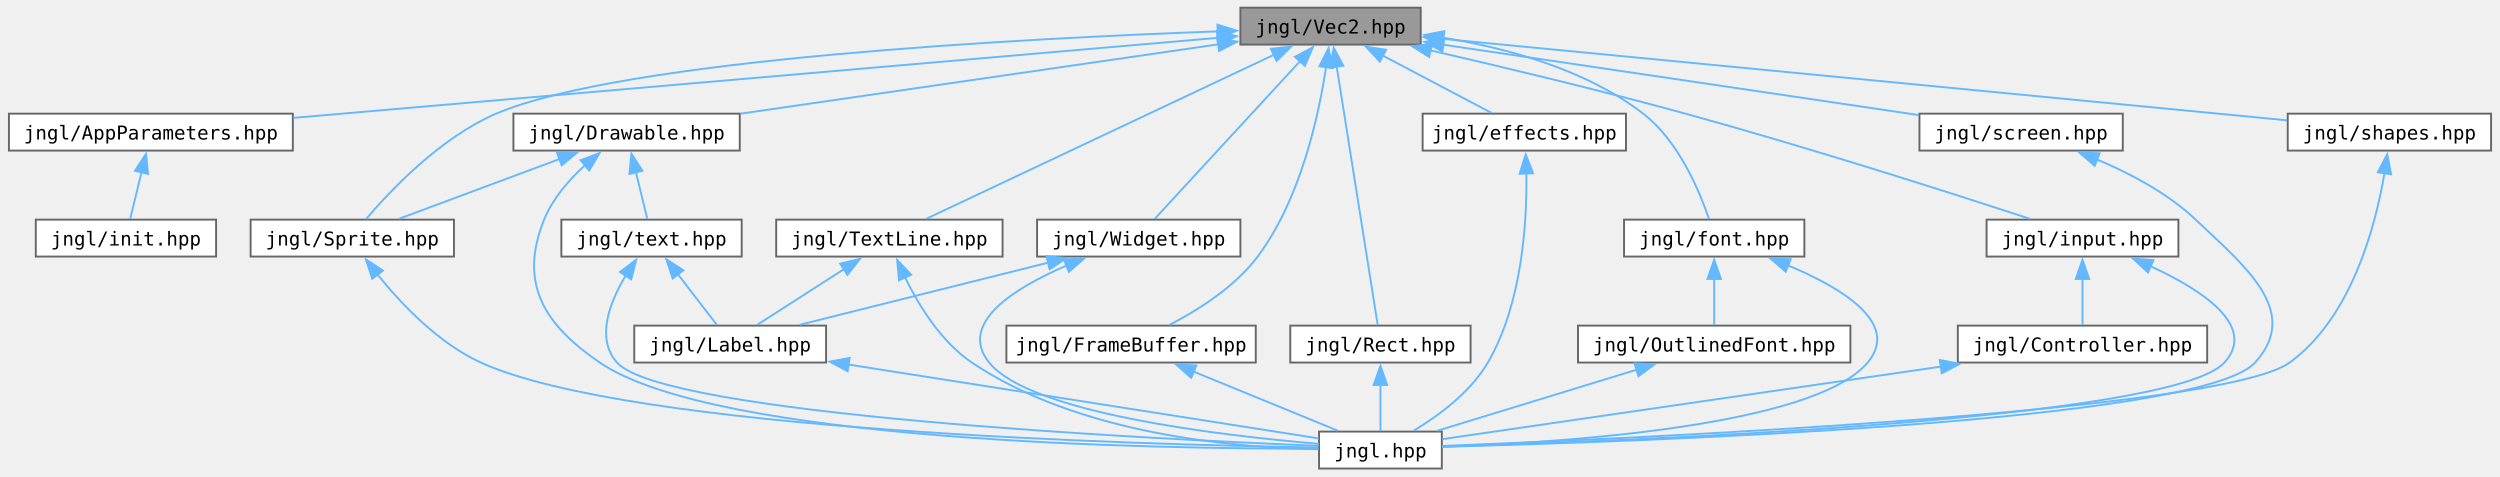
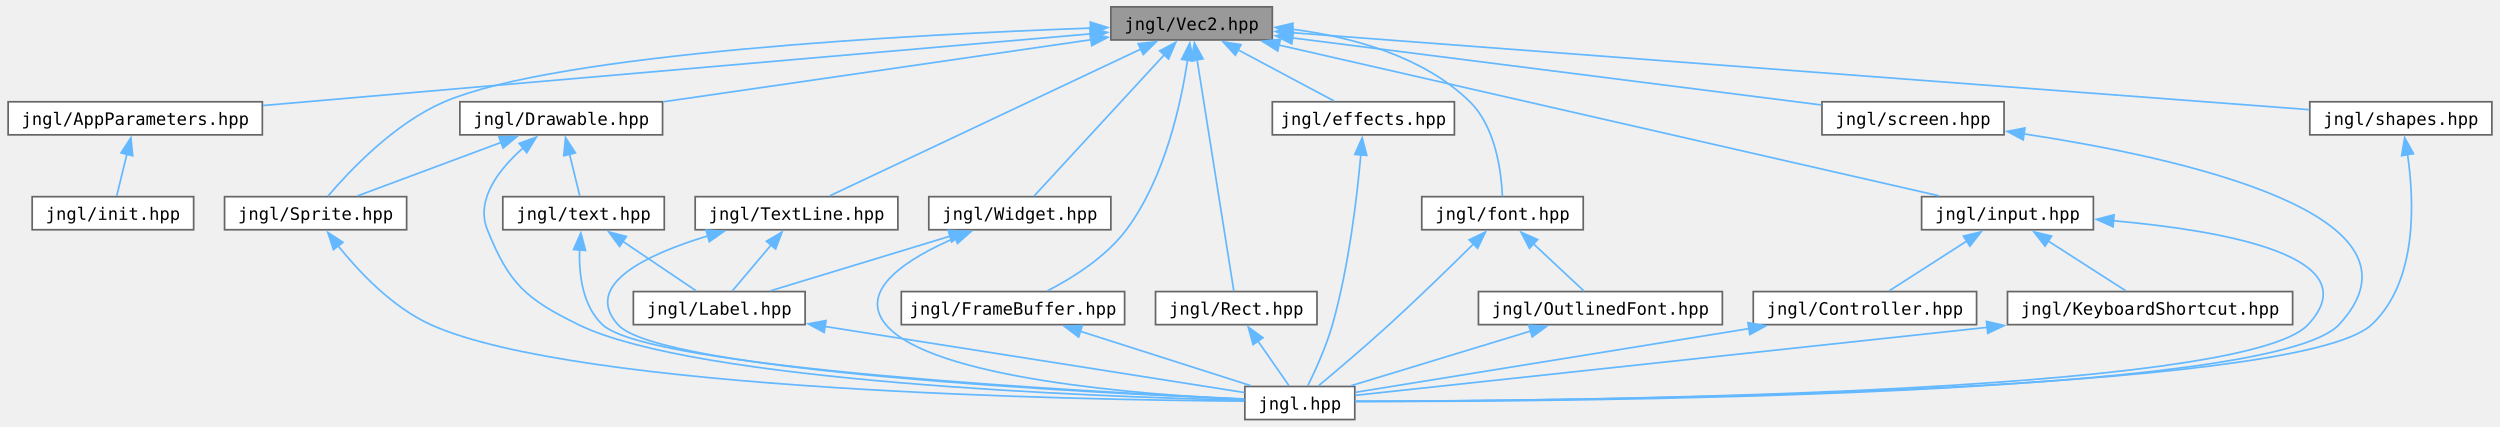
- <svg xmlns="http://www.w3.org/2000/svg" xmlns:xlink="http://www.w3.org/1999/xlink" width="1302pt" height="248pt" viewBox="0.00 0.00 1302.00 248.25">
+ <svg xmlns="http://www.w3.org/2000/svg" xmlns:xlink="http://www.w3.org/1999/xlink" width="1454pt" height="248pt" viewBox="0.00 0.00 1454.00 248.25">
  <g id="graph0" class="graph" transform="scale(1 1) rotate(0) translate(4 244.25)">
    <g id="Node000001" class="node">
      <g id="a_Node000001">
        <a xlink:title="Contains jngl::Vec2 class.">
          <polygon fill="#999999" stroke="#666666" points="736,-240.25 642,-240.25 642,-221 736,-221 736,-240.25" />
          <text text-anchor="middle" x="689" y="-226.75" font-family="ui-monospace,monospace" font-size="10.00">jngl/Vec2.hpp</text>
        </a>
      </g>
    </g>
    <g id="Node000002" class="node">
      <g id="a_Node000002">
        <a xlink:href="AppParameters_8hpp.html" target="_top" xlink:title="Contains jngl::AppParameters struct.">
          <polygon fill="white" stroke="#666666" points="148,-185 0,-185 0,-165.75 148,-165.75 148,-185" />
          <text text-anchor="middle" x="74" y="-171.5" font-family="ui-monospace,monospace" font-size="10.00">jngl/AppParameters.hpp</text>
        </a>
      </g>
    </g>
    <g id="edge1_Node000001_Node000002" class="edge">
      <g id="a_edge1_Node000001_Node000002">
        <a xlink:title=" ">
          <path fill="none" stroke="#63b8ff" d="M630.07,-224.52C517.49,-214.77 272.06,-193.52 148.39,-182.82" />
          <polygon fill="#63b8ff" stroke="#63b8ff" points="629.74,-228.01 640,-225.38 630.34,-221.03 629.74,-228.01" />
        </a>
      </g>
    </g>
    <g id="Node000004" class="node">
      <g id="a_Node000004">
        <a xlink:href="Drawable_8hpp.html" target="_top" xlink:title="Contains jngl::Drawable class.">
          <polygon fill="white" stroke="#666666" points="381,-185 263,-185 263,-165.75 381,-165.75 381,-185" />
          <text text-anchor="middle" x="322" y="-171.5" font-family="ui-monospace,monospace" font-size="10.00">jngl/Drawable.hpp</text>
        </a>
      </g>
    </g>
    <g id="edge3_Node000001_Node000004" class="edge">
      <g id="a_edge3_Node000001_Node000004">
        <a xlink:title=" ">
          <path fill="none" stroke="#63b8ff" d="M630.39,-221.12C562.16,-211.22 450.1,-194.96 381.5,-185.01" />
          <polygon fill="#63b8ff" stroke="#63b8ff" points="629.88,-224.58 640.27,-222.56 630.88,-217.66 629.88,-224.58" />
        </a>
      </g>
    </g>
    <g id="Node000006" class="node">
      <g id="a_Node000006">
        <a xlink:href="Sprite_8hpp.html" target="_top" xlink:title="Contains jngl::Sprite class and related functions.">
          <polygon fill="white" stroke="#666666" points="232,-129.75 126,-129.75 126,-110.5 232,-110.5 232,-129.75" />
          <text text-anchor="middle" x="179" y="-116.25" font-family="ui-monospace,monospace" font-size="10.00">jngl/Sprite.hpp</text>
        </a>
      </g>
    </g>
    <g id="edge15_Node000001_Node000006" class="edge">
      <g id="a_edge15_Node000001_Node000006">
        <a xlink:title=" ">
          <path fill="none" stroke="#63b8ff" d="M630.28,-227.9C527.66,-224.19 320.3,-213.33 254,-185 224.75,-172.5 198.41,-144.44 186.19,-130.04" />
          <polygon fill="#63b8ff" stroke="#63b8ff" points="630.03,-231.4 640.15,-228.25 630.28,-224.4 630.03,-231.4" />
        </a>
      </g>
    </g>
    <g id="Node000009" class="node">
      <g id="a_Node000009">
        <a xlink:href="FrameBuffer_8hpp.html" target="_top" xlink:title="Contains jngl::FrameBuffer class.">
          <polygon fill="white" stroke="#666666" points="650,-74.5 520,-74.5 520,-55.25 650,-55.25 650,-74.5" />
          <text text-anchor="middle" x="585" y="-61" font-family="ui-monospace,monospace" font-size="10.00">jngl/FrameBuffer.hpp</text>
        </a>
      </g>
    </g>
    <g id="edge11_Node000001_Node000009" class="edge">
      <g id="a_edge11_Node000001_Node000009">
        <a xlink:title=" ">
          <path fill="none" stroke="#63b8ff" d="M686.69,-209.57C682.92,-184.3 673.48,-140.53 651,-110.5 639.06,-94.55 619.67,-82.43 604.99,-74.87" />
          <polygon fill="#63b8ff" stroke="#63b8ff" points="683.18,-209.69 687.95,-219.15 690.12,-208.77 683.18,-209.69" />
        </a>
      </g>
    </g>
    <g id="Node000010" class="node">
      <g id="a_Node000010">
        <a xlink:href="Rect_8hpp.html" target="_top" xlink:title="Contains jngl::Rect class.">
          <polygon fill="white" stroke="#666666" points="762,-74.5 668,-74.5 668,-55.25 762,-55.25 762,-74.5" />
          <text text-anchor="middle" x="715" y="-61" font-family="ui-monospace,monospace" font-size="10.00">jngl/Rect.hpp</text>
        </a>
      </g>
    </g>
    <g id="edge13_Node000001_Node000010" class="edge">
      <g id="a_edge13_Node000001_Node000010">
        <a xlink:title=" ">
          <path fill="none" stroke="#63b8ff" d="M692.2,-209.47C697.89,-173.61 709.57,-100.1 713.6,-74.72" />
          <polygon fill="#63b8ff" stroke="#63b8ff" points="688.75,-208.9 690.64,-219.33 695.66,-210 688.75,-208.9" />
        </a>
      </g>
    </g>
    <g id="Node000011" class="node">
      <g id="a_Node000011">
        <a xlink:href="TextLine_8hpp.html" target="_top" xlink:title="Contains jngl::TextLine class.">
          <polygon fill="white" stroke="#666666" points="518,-129.75 400,-129.75 400,-110.5 518,-110.5 518,-129.75" />
          <text text-anchor="middle" x="459" y="-116.25" font-family="ui-monospace,monospace" font-size="10.00">jngl/TextLine.hpp</text>
        </a>
      </g>
    </g>
    <g id="edge16_Node000001_Node000011" class="edge">
      <g id="a_edge16_Node000001_Node000011">
        <a xlink:title=" ">
          <path fill="none" stroke="#63b8ff" d="M659.48,-215.7C611.67,-193.14 518.58,-149.23 478.32,-130.24" />
          <polygon fill="#63b8ff" stroke="#63b8ff" points="657.88,-218.81 668.42,-219.92 660.87,-212.48 657.88,-218.81" />
        </a>
      </g>
    </g>
    <g id="Node000012" class="node">
      <g id="a_Node000012">
        <a xlink:href="Widget_8hpp.html" target="_top" xlink:title="Contains jngl::Container class.">
          <polygon fill="white" stroke="#666666" points="642,-129.75 536,-129.75 536,-110.5 642,-110.5 642,-129.75" />
          <text text-anchor="middle" x="589" y="-116.25" font-family="ui-monospace,monospace" font-size="10.00">jngl/Widget.hpp</text>
        </a>
      </g>
    </g>
    <g id="edge19_Node000001_Node000012" class="edge">
      <g id="a_edge19_Node000001_Node000012">
        <a xlink:title=" ">
          <path fill="none" stroke="#63b8ff" d="M673.19,-212.47C651.68,-189.13 613.95,-148.19 597.3,-130.13" />
          <polygon fill="#63b8ff" stroke="#63b8ff" points="670.44,-214.65 679.79,-219.63 675.59,-209.91 670.44,-214.65" />
        </a>
      </g>
    </g>
    <g id="Node000013" class="node">
      <g id="a_Node000013">
        <a xlink:href="effects_8hpp.html" target="_top" xlink:title="Effects that can be applied to jngl::Widget.">
-           <polygon fill="white" stroke="#666666" points="843,-185 737,-185 737,-165.75 843,-165.75 843,-185" />
-           <text text-anchor="middle" x="790" y="-171.5" font-family="ui-monospace,monospace" font-size="10.00">jngl/effects.hpp</text>
+           <polygon fill="white" stroke="#666666" points="842,-185 736,-185 736,-165.75 842,-165.75 842,-185" />
+           <text text-anchor="middle" x="789" y="-171.5" font-family="ui-monospace,monospace" font-size="10.00">jngl/effects.hpp</text>
        </a>
      </g>
    </g>
    <g id="edge22_Node000001_Node000013" class="edge">
      <g id="a_edge22_Node000001_Node000013">
        <a xlink:title=" ">
-           <path fill="none" stroke="#63b8ff" d="M716.31,-215.23C734.3,-205.74 757.3,-193.61 772.78,-185.45" />
-           <polygon fill="#63b8ff" stroke="#63b8ff" points="714.69,-212.13 707.47,-219.89 717.95,-218.32 714.69,-212.13" />
+           <path fill="none" stroke="#63b8ff" d="M716.04,-215.23C733.85,-205.74 756.63,-193.61 771.95,-185.45" />
+           <polygon fill="#63b8ff" stroke="#63b8ff" points="714.48,-212.09 707.3,-219.88 717.77,-218.27 714.48,-212.09" />
        </a>
      </g>
    </g>
    <g id="Node000014" class="node">
      <g id="a_Node000014">
        <a xlink:href="font_8hpp.html" target="_top" xlink:title="Contains jngl::Font class and related functions.">
-           <polygon fill="white" stroke="#666666" points="936,-129.75 842,-129.75 842,-110.5 936,-110.5 936,-129.75" />
-           <text text-anchor="middle" x="889" y="-116.25" font-family="ui-monospace,monospace" font-size="10.00">jngl/font.hpp</text>
+           <polygon fill="white" stroke="#666666" points="917,-129.75 823,-129.75 823,-110.5 917,-110.5 917,-129.75" />
+           <text text-anchor="middle" x="870" y="-116.25" font-family="ui-monospace,monospace" font-size="10.00">jngl/font.hpp</text>
        </a>
      </g>
    </g>
    <g id="edge24_Node000001_Node000014" class="edge">
      <g id="a_edge24_Node000001_Node000014">
        <a xlink:title=" ">
-           <path fill="none" stroke="#63b8ff" d="M747.47,-224.62C780.91,-219.24 822.04,-208.09 852,-185 870.68,-170.61 881.62,-143.91 886.3,-130.03" />
-           <polygon fill="#63b8ff" stroke="#63b8ff" points="747.33,-221.1 737.94,-226.01 748.35,-228.03 747.33,-221.1" />
+           <path fill="none" stroke="#63b8ff" d="M747.49,-227.24C781.81,-222.83 823.67,-211.78 851,-185 866.21,-170.1 869.37,-143.62 869.94,-129.91" />
+           <polygon fill="#63b8ff" stroke="#63b8ff" points="747.23,-223.75 737.68,-228.33 748.01,-230.71 747.23,-223.75" />
        </a>
      </g>
    </g>
    <g id="Node000016" class="node">
      <g id="a_Node000016">
        <a xlink:href="input_8hpp.html" target="_top" xlink:title="Input related functions.">
-           <polygon fill="white" stroke="#666666" points="1131,-129.75 1031,-129.75 1031,-110.5 1131,-110.5 1131,-129.75" />
-           <text text-anchor="middle" x="1081" y="-116.25" font-family="ui-monospace,monospace" font-size="10.00">jngl/input.hpp</text>
+           <polygon fill="white" stroke="#666666" points="1214,-129.75 1114,-129.75 1114,-110.5 1214,-110.5 1214,-129.75" />
+           <text text-anchor="middle" x="1164" y="-116.25" font-family="ui-monospace,monospace" font-size="10.00">jngl/input.hpp</text>
        </a>
      </g>
    </g>
    <g id="edge28_Node000001_Node000016" class="edge">
      <g id="a_edge28_Node000001_Node000016">
        <a xlink:title=" ">
-           <path fill="none" stroke="#63b8ff" d="M741.04,-217.99C778.24,-209.45 829.39,-197.25 874,-185 938.92,-167.17 1014.26,-143.05 1053.7,-130.15" />
-           <polygon fill="#63b8ff" stroke="#63b8ff" points="740.42,-214.54 731.45,-220.18 741.97,-221.37 740.42,-214.54" />
-         </a>
-       </g>
-     </g>
-     <g id="Node000018" class="node">
-       <g id="a_Node000018">
-         <a xlink:href="screen_8hpp.html" target="_top" xlink:title=" ">
-           <polygon fill="white" stroke="#666666" points="1102,-185 996,-185 996,-165.75 1102,-165.75 1102,-185" />
-           <text text-anchor="middle" x="1049" y="-171.5" font-family="ui-monospace,monospace" font-size="10.00">jngl/screen.hpp</text>
-         </a>
-       </g>
-     </g>
-     <g id="edge32_Node000001_Node000018" class="edge">
-       <g id="a_edge32_Node000001_Node000018">
-         <a xlink:title=" ">
-           <path fill="none" stroke="#63b8ff" d="M747.48,-220.97C816.18,-210.81 929.18,-194.1 995.6,-184.27" />
-           <polygon fill="#63b8ff" stroke="#63b8ff" points="747.31,-217.46 737.93,-222.39 748.34,-224.39 747.31,-217.46" />
+           <path fill="none" stroke="#63b8ff" d="M739.73,-218.04C834.8,-196.32 1037.98,-149.91 1124.1,-130.24" />
+           <polygon fill="#63b8ff" stroke="#63b8ff" points="739.13,-214.58 730.16,-220.22 740.69,-221.41 739.13,-214.58" />
        </a>
      </g>
    </g>
    <g id="Node000019" class="node">
      <g id="a_Node000019">
-         <a xlink:href="shapes_8hpp.html" target="_top" xlink:title="Functions for drawing shapes.">
-           <polygon fill="white" stroke="#666666" points="1294,-185 1188,-185 1188,-165.75 1294,-165.75 1294,-185" />
-           <text text-anchor="middle" x="1241" y="-171.5" font-family="ui-monospace,monospace" font-size="10.00">jngl/shapes.hpp</text>
+         <a xlink:href="screen_8hpp.html" target="_top" xlink:title=" ">
+           <polygon fill="white" stroke="#666666" points="1162,-185 1056,-185 1056,-165.75 1162,-165.75 1162,-185" />
+           <text text-anchor="middle" x="1109" y="-171.5" font-family="ui-monospace,monospace" font-size="10.00">jngl/screen.hpp</text>
        </a>
      </g>
    </g>
    <g id="edge34_Node000001_Node000019" class="edge">
      <g id="a_edge34_Node000001_Node000019">
        <a xlink:title=" ">
-           <path fill="none" stroke="#63b8ff" d="M747.35,-224C855.09,-213.6 1083.74,-191.55 1187.63,-181.52" />
-           <polygon fill="#63b8ff" stroke="#63b8ff" points="747.19,-220.5 737.57,-224.94 747.86,-227.46 747.19,-220.5" />
+           <path fill="none" stroke="#63b8ff" d="M747.7,-222.18C829.52,-211.81 976.64,-193.16 1055.55,-183.15" />
+           <polygon fill="#63b8ff" stroke="#63b8ff" points="747.34,-218.7 737.86,-223.43 748.23,-225.64 747.34,-218.7" />
+         </a>
+       </g>
+     </g>
+     <g id="Node000020" class="node">
+       <g id="a_Node000020">
+         <a xlink:href="shapes_8hpp.html" target="_top" xlink:title="Functions for drawing shapes.">
+           <polygon fill="white" stroke="#666666" points="1446,-185 1340,-185 1340,-165.75 1446,-165.75 1446,-185" />
+           <text text-anchor="middle" x="1393" y="-171.5" font-family="ui-monospace,monospace" font-size="10.00">jngl/shapes.hpp</text>
+         </a>
+       </g>
+     </g>
+     <g id="edge36_Node000001_Node000020" class="edge">
+       <g id="a_edge36_Node000001_Node000020">
+         <a xlink:title=" ">
+           <path fill="none" stroke="#63b8ff" d="M747.53,-225.2C881.87,-215.04 1210.69,-190.17 1339.76,-180.4" />
+           <polygon fill="#63b8ff" stroke="#63b8ff" points="747.5,-221.69 737.79,-225.93 748.03,-228.67 747.5,-221.69" />
        </a>
      </g>
    </g>
    <g id="Node000003" class="node">
      <g id="a_Node000003">
        <a xlink:href="init_8hpp.html" target="_top" xlink:title="Include this file only once, as it defines the main function.">
          <polygon fill="white" stroke="#666666" points="108,-129.75 14,-129.75 14,-110.5 108,-110.5 108,-129.75" />
          <text text-anchor="middle" x="61" y="-116.25" font-family="ui-monospace,monospace" font-size="10.00">jngl/init.hpp</text>
        </a>
      </g>
    </g>
    <g id="edge2_Node000002_Node000003" class="edge">
      <g id="a_edge2_Node000002_Node000003">
        <a xlink:title=" ">
          <path fill="none" stroke="#63b8ff" d="M69.13,-154.42C67.09,-146.05 64.81,-136.75 63.19,-130.11" />
          <polygon fill="#63b8ff" stroke="#63b8ff" points="65.72,-155.23 71.49,-164.11 72.52,-153.57 65.72,-155.23" />
        </a>
      </g>
    </g>
    <g id="Node000005" class="node">
      <g id="a_Node000005">
        <a xlink:href="jngl_8hpp.html" target="_top" xlink:title="Includes all JNGL headers except for init.hpp.">
-           <polygon fill="white" stroke="#666666" points="747,-19.25 683,-19.25 683,0 747,0 747,-19.25" />
-           <text text-anchor="middle" x="715" y="-5.75" font-family="ui-monospace,monospace" font-size="10.00">jngl.hpp</text>
+           <polygon fill="white" stroke="#666666" points="784,-19.25 720,-19.25 720,0 784,0 784,-19.25" />
+           <text text-anchor="middle" x="752" y="-5.75" font-family="ui-monospace,monospace" font-size="10.00">jngl.hpp</text>
        </a>
      </g>
    </g>
    <g id="edge4_Node000004_Node000005" class="edge">
      <g id="a_edge4_Node000004_Node000005">
        <a xlink:title=" ">
-           <path fill="none" stroke="#63b8ff" d="M300.35,-158.13C292.01,-150.54 283.43,-140.74 279,-129.75 265.71,-96.8 278.64,-75.26 308,-55.25 368.79,-13.81 597.38,-10.21 682.66,-10.35" />
-           <polygon fill="#63b8ff" stroke="#63b8ff" points="298.02,-160.74 307.93,-164.48 302.52,-155.38 298.02,-160.74" />
+           <path fill="none" stroke="#63b8ff" d="M299.78,-158.11C285.91,-145.82 271.92,-128.1 279,-110.5 291.69,-78.93 301.45,-70.23 332,-55.25 400.22,-21.79 633.25,-13.26 719.53,-11.22" />
+           <polygon fill="#63b8ff" stroke="#63b8ff" points="297.52,-160.79 307.48,-164.4 301.94,-155.36 297.52,-160.79" />
        </a>
      </g>
    </g>
    <g id="edge5_Node000004_Node000006" class="edge">
      <g id="a_edge5_Node000004_Node000006">
        <a xlink:title=" ">
          <path fill="none" stroke="#63b8ff" d="M287.22,-161.42C261.25,-151.75 226.43,-138.79 203.38,-130.2" />
          <polygon fill="#63b8ff" stroke="#63b8ff" points="285.73,-164.6 296.32,-164.81 288.17,-158.04 285.73,-164.6" />
        </a>
      </g>
    </g>
    <g id="Node000007" class="node">
      <g id="a_Node000007">
        <a xlink:href="text_8hpp.html" target="_top" xlink:title=" ">
          <polygon fill="white" stroke="#666666" points="382,-129.75 288,-129.75 288,-110.5 382,-110.5 382,-129.75" />
          <text text-anchor="middle" x="335" y="-116.25" font-family="ui-monospace,monospace" font-size="10.00">jngl/text.hpp</text>
        </a>
      </g>
    </g>
    <g id="edge7_Node000004_Node000007" class="edge">
      <g id="a_edge7_Node000004_Node000007">
        <a xlink:title=" ">
          <path fill="none" stroke="#63b8ff" d="M326.87,-154.42C328.91,-146.05 331.19,-136.75 332.81,-130.11" />
          <polygon fill="#63b8ff" stroke="#63b8ff" points="323.48,-153.57 324.51,-164.11 330.28,-155.23 323.48,-153.57" />
        </a>
      </g>
    </g>
    <g id="edge6_Node000006_Node000005" class="edge">
      <g id="a_edge6_Node000006_Node000005">
        <a xlink:title=" ">
-           <path fill="none" stroke="#63b8ff" d="M192.05,-101.26C204.18,-86.17 223.69,-65.43 246,-55.25 324.13,-19.59 589.67,-12.41 682.58,-10.98" />
-           <polygon fill="#63b8ff" stroke="#63b8ff" points="189.42,-98.93 186.11,-108.99 194.98,-103.19 189.42,-98.93" />
+           <path fill="none" stroke="#63b8ff" d="M192.03,-101.22C204.15,-86.1 223.66,-65.35 246,-55.25 331.17,-16.73 622.29,-11.4 719.84,-10.71" />
+           <polygon fill="#63b8ff" stroke="#63b8ff" points="189.4,-98.9 186.1,-108.97 194.96,-103.16 189.4,-98.9" />
        </a>
      </g>
    </g>
    <g id="edge8_Node000007_Node000005" class="edge">
      <g id="a_edge8_Node000007_Node000005">
        <a xlink:title=" ">
-           <path fill="none" stroke="#63b8ff" d="M321.51,-100.55C313.12,-86.55 305.86,-67.71 317,-55.25 341.27,-28.1 592.36,-15.5 682.78,-11.82" />
-           <polygon fill="#63b8ff" stroke="#63b8ff" points="318.57,-102.46 327.02,-108.86 324.41,-98.59 318.57,-102.46" />
+           <path fill="none" stroke="#63b8ff" d="M332.68,-99.01C332.24,-84.74 334.34,-66.22 346,-55.25 373.08,-29.77 628.34,-16.09 719.69,-11.97" />
+           <polygon fill="#63b8ff" stroke="#63b8ff" points="329.17,-98.97 333.43,-108.67 336.15,-98.43 329.17,-98.97" />
        </a>
      </g>
    </g>
    <g id="Node000008" class="node">
      <g id="a_Node000008">
        <a xlink:href="Label_8hpp.html" target="_top" xlink:title="Contains jngl::Label class.">
-           <polygon fill="white" stroke="#666666" points="426,-74.5 326,-74.5 326,-55.25 426,-55.25 426,-74.5" />
-           <text text-anchor="middle" x="376" y="-61" font-family="ui-monospace,monospace" font-size="10.00">jngl/Label.hpp</text>
+           <polygon fill="white" stroke="#666666" points="464,-74.5 364,-74.5 364,-55.25 464,-55.25 464,-74.5" />
+           <text text-anchor="middle" x="414" y="-61" font-family="ui-monospace,monospace" font-size="10.00">jngl/Label.hpp</text>
        </a>
      </g>
    </g>
    <g id="edge9_Node000007_Node000008" class="edge">
      <g id="a_edge9_Node000007_Node000008">
        <a xlink:title=" ">
-           <path fill="none" stroke="#63b8ff" d="M348.59,-101.47C355.46,-92.56 363.49,-82.12 369.08,-74.86" />
-           <polygon fill="#63b8ff" stroke="#63b8ff" points="346.02,-99.07 342.69,-109.13 351.57,-103.34 346.02,-99.07" />
+           <path fill="none" stroke="#63b8ff" d="M357.76,-103.78C371.61,-94.45 388.82,-82.85 400.53,-74.95" />
+           <polygon fill="#63b8ff" stroke="#63b8ff" points="355.99,-100.75 349.66,-109.25 359.9,-106.56 355.99,-100.75" />
        </a>
      </g>
    </g>
    <g id="edge10_Node000008_Node000005" class="edge">
      <g id="a_edge10_Node000008_Node000005">
        <a xlink:title=" ">
-           <path fill="none" stroke="#63b8ff" d="M437.56,-54.2C509.7,-42.87 626.49,-24.53 682.72,-15.7" />
-           <polygon fill="#63b8ff" stroke="#63b8ff" points="437.22,-50.72 427.88,-55.73 438.3,-57.63 437.22,-50.72" />
+           <path fill="none" stroke="#63b8ff" d="M475.38,-54.2C547.3,-42.87 663.75,-24.53 719.82,-15.7" />
+           <polygon fill="#63b8ff" stroke="#63b8ff" points="475.07,-50.71 465.73,-55.72 476.16,-57.63 475.07,-50.71" />
        </a>
      </g>
    </g>
    <g id="edge12_Node000009_Node000005" class="edge">
      <g id="a_edge12_Node000009_Node000005">
        <a xlink:title=" ">
-           <path fill="none" stroke="#63b8ff" d="M617.57,-50.53C641.07,-40.91 672.17,-28.17 692.84,-19.7" />
-           <polygon fill="#63b8ff" stroke="#63b8ff" points="616.38,-47.24 608.45,-54.27 619.03,-53.72 616.38,-47.24" />
+           <path fill="none" stroke="#63b8ff" d="M624.01,-51.44C654.48,-41.72 696.13,-28.44 723.53,-19.7" />
+           <polygon fill="#63b8ff" stroke="#63b8ff" points="623.24,-48.01 614.77,-54.38 625.36,-54.68 623.24,-48.01" />
        </a>
      </g>
    </g>
    <g id="edge14_Node000010_Node000005" class="edge">
      <g id="a_edge14_Node000010_Node000005">
        <a xlink:title=" ">
-           <path fill="none" stroke="#63b8ff" d="M715,-43.63C715,-35.34 715,-26.17 715,-19.61" />
-           <polygon fill="#63b8ff" stroke="#63b8ff" points="711.5,-43.57 715,-53.57 718.5,-43.57 711.5,-43.57" />
+           <path fill="none" stroke="#63b8ff" d="M727.66,-45.65C733.77,-36.86 740.82,-26.71 745.76,-19.61" />
+           <polygon fill="#63b8ff" stroke="#63b8ff" points="724.81,-43.63 721.97,-53.84 730.55,-47.62 724.81,-43.63" />
        </a>
      </g>
    </g>
    <g id="edge17_Node000011_Node000005" class="edge">
      <g id="a_edge17_Node000011_Node000005">
        <a xlink:title=" ">
-           <path fill="none" stroke="#63b8ff" d="M467.14,-99.67C474.23,-85.18 485.9,-66.09 502,-55.25 557.48,-17.91 638.06,-10.87 682.52,-10.08" />
-           <polygon fill="#63b8ff" stroke="#63b8ff" points="464,-98.13 463.07,-108.69 470.38,-101.02 464,-98.13" />
+           <path fill="none" stroke="#63b8ff" d="M407.4,-106.93C371.75,-96.15 334.2,-78.51 355,-55.25 379.18,-28.2 629.07,-15.56 719.54,-11.84" />
+           <polygon fill="#63b8ff" stroke="#63b8ff" points="406.3,-110.26 416.88,-109.64 408.22,-103.53 406.3,-110.26" />
        </a>
      </g>
    </g>
    <g id="edge18_Node000011_Node000008" class="edge">
      <g id="a_edge18_Node000011_Node000008">
        <a xlink:title=" ">
-           <path fill="none" stroke="#63b8ff" d="M435.51,-104.05C420.89,-94.67 402.57,-82.92 390.15,-74.95" />
-           <polygon fill="#63b8ff" stroke="#63b8ff" points="433.34,-106.82 443.65,-109.27 437.12,-100.93 433.34,-106.82" />
+           <path fill="none" stroke="#63b8ff" d="M444.32,-101.76C436.74,-92.78 427.79,-82.2 421.59,-74.86" />
+           <polygon fill="#63b8ff" stroke="#63b8ff" points="441.46,-103.8 450.59,-109.18 446.81,-99.28 441.46,-103.8" />
        </a>
      </g>
    </g>
    <g id="edge20_Node000012_Node000005" class="edge">
      <g id="a_edge20_Node000012_Node000005">
        <a xlink:title=" ">
-           <path fill="none" stroke="#63b8ff" d="M551.29,-105.77C524,-94.03 494.58,-75.65 511,-55.25 532.2,-28.91 630.78,-17.27 682.74,-12.88" />
-           <polygon fill="#63b8ff" stroke="#63b8ff" points="549.95,-109.01 560.53,-109.52 552.58,-102.52 549.95,-109.01" />
+           <path fill="none" stroke="#63b8ff" d="M551.73,-105.9C524.17,-94.08 494.13,-75.53 511,-55.25 537.19,-23.76 660.26,-14.4 719.71,-11.69" />
+           <polygon fill="#63b8ff" stroke="#63b8ff" points="550.08,-109.01 560.66,-109.52 552.71,-102.52 550.08,-109.01" />
        </a>
      </g>
    </g>
    <g id="edge21_Node000012_Node000008" class="edge">
      <g id="a_edge21_Node000012_Node000008">
        <a xlink:title=" ">
-           <path fill="none" stroke="#63b8ff" d="M541.79,-107.32C502.72,-97.55 448.02,-83.88 412.31,-74.95" />
-           <polygon fill="#63b8ff" stroke="#63b8ff" points="540.85,-110.69 551.4,-109.72 542.55,-103.9 540.85,-110.69" />
+           <path fill="none" stroke="#63b8ff" d="M548.55,-106.82C516.57,-97.09 472.67,-83.73 443.83,-74.95" />
+           <polygon fill="#63b8ff" stroke="#63b8ff" points="547.28,-110.09 557.87,-109.65 549.32,-103.39 547.28,-110.09" />
        </a>
      </g>
    </g>
    <g id="edge23_Node000013_Node000005" class="edge">
      <g id="a_edge23_Node000013_Node000005">
        <a xlink:title=" ">
-           <path fill="none" stroke="#63b8ff" d="M791.07,-154C791.46,-129.03 789.06,-86.21 771,-55.25 761.92,-39.68 745.16,-27.43 732.33,-19.74" />
-           <polygon fill="#63b8ff" stroke="#63b8ff" points="787.58,-153.65 790.74,-163.76 794.58,-153.89 787.58,-153.65" />
+           <path fill="none" stroke="#63b8ff" d="M787.51,-154.13C785.38,-130.16 780.63,-89.21 771,-55.25 767.37,-42.45 760.98,-28.45 756.63,-19.61" />
+           <polygon fill="#63b8ff" stroke="#63b8ff" points="784.01,-154.35 788.31,-164.04 790.99,-153.79 784.01,-154.35" />
        </a>
      </g>
    </g>
    <g id="edge25_Node000014_Node000005" class="edge">
      <g id="a_edge25_Node000014_Node000005">
        <a xlink:title=" ">
-           <path fill="none" stroke="#63b8ff" d="M927.44,-105.91C955.61,-94.16 986.18,-75.71 969,-55.25 941,-21.9 808.93,-13.47 747.09,-11.34" />
-           <polygon fill="#63b8ff" stroke="#63b8ff" points="926.29,-102.6 918.27,-109.52 928.86,-109.11 926.29,-102.6" />
+           <path fill="none" stroke="#63b8ff" d="M853.07,-102.2C839.89,-89.15 821.04,-70.79 804,-55.25 790.11,-42.59 773.56,-28.56 762.92,-19.67" />
+           <polygon fill="#63b8ff" stroke="#63b8ff" points="850.56,-104.64 860.12,-109.21 855.5,-99.67 850.56,-104.64" />
        </a>
      </g>
    </g>
    <g id="Node000015" class="node">
      <g id="a_Node000015">
        <a xlink:href="OutlinedFont_8hpp.html" target="_top" xlink:title="Contains jngl::OutlinedFont class.">
-           <polygon fill="white" stroke="#666666" points="960,-74.5 818,-74.5 818,-55.25 960,-55.25 960,-74.5" />
-           <text text-anchor="middle" x="889" y="-61" font-family="ui-monospace,monospace" font-size="10.00">jngl/OutlinedFont.hpp</text>
+           <polygon fill="white" stroke="#666666" points="998,-74.5 856,-74.5 856,-55.25 998,-55.25 998,-74.5" />
+           <text text-anchor="middle" x="927" y="-61" font-family="ui-monospace,monospace" font-size="10.00">jngl/OutlinedFont.hpp</text>
        </a>
      </g>
    </g>
    <g id="edge26_Node000014_Node000015" class="edge">
      <g id="a_edge26_Node000014_Node000015">
        <a xlink:title=" ">
-           <path fill="none" stroke="#63b8ff" d="M889,-98.88C889,-90.59 889,-81.42 889,-74.86" />
-           <polygon fill="#63b8ff" stroke="#63b8ff" points="885.5,-98.82 889,-108.82 892.5,-98.82 885.5,-98.82" />
+           <path fill="none" stroke="#63b8ff" d="M887.95,-102.36C897.73,-93.22 909.44,-82.28 917.47,-74.77" />
+           <polygon fill="#63b8ff" stroke="#63b8ff" points="885.69,-99.67 880.78,-109.06 890.47,-104.79 885.69,-99.67" />
        </a>
      </g>
    </g>
    <g id="edge27_Node000015_Node000005" class="edge">
      <g id="a_edge27_Node000015_Node000005">
        <a xlink:title=" ">
-           <path fill="none" stroke="#63b8ff" d="M848.78,-51.57C816.99,-41.84 773.33,-28.48 744.66,-19.7" />
-           <polygon fill="#63b8ff" stroke="#63b8ff" points="847.45,-54.82 858.04,-54.4 849.5,-48.13 847.45,-54.82" />
+           <path fill="none" stroke="#63b8ff" d="M886.55,-51.57C854.57,-41.84 810.67,-28.48 781.83,-19.7" />
+           <polygon fill="#63b8ff" stroke="#63b8ff" points="885.28,-54.84 895.87,-54.4 887.32,-48.14 885.28,-54.84" />
        </a>
      </g>
    </g>
    <g id="edge29_Node000016_Node000005" class="edge">
      <g id="a_edge29_Node000016_Node000005">
        <a xlink:title=" ">
-           <path fill="none" stroke="#63b8ff" d="M1116.36,-105.5C1143.03,-93.28 1172.28,-74.37 1155,-55.25 1127.75,-25.09 844.54,-14.29 747.45,-11.46" />
-           <polygon fill="#63b8ff" stroke="#63b8ff" points="1115.16,-102.21 1107.38,-109.4 1117.95,-108.63 1115.16,-102.21" />
+           <path fill="none" stroke="#63b8ff" d="M1225.55,-115.74C1289.6,-110.06 1375.81,-94.97 1339,-55.25 1301.14,-14.4 902.09,-10.76 784.46,-10.58" />
+           <polygon fill="#63b8ff" stroke="#63b8ff" points="1225.47,-112.24 1215.79,-116.54 1226.04,-119.21 1225.47,-112.24" />
        </a>
      </g>
    </g>
    <g id="Node000017" class="node">
      <g id="a_Node000017">
        <a xlink:href="Controller_8hpp.html" target="_top" xlink:title="Contains jngl::Controller class.">
          <polygon fill="white" stroke="#666666" points="1146,-74.5 1016,-74.5 1016,-55.25 1146,-55.25 1146,-74.5" />
          <text text-anchor="middle" x="1081" y="-61" font-family="ui-monospace,monospace" font-size="10.00">jngl/Controller.hpp</text>
        </a>
      </g>
    </g>
    <g id="edge30_Node000016_Node000017" class="edge">
      <g id="a_edge30_Node000016_Node000017">
        <a xlink:title=" ">
-           <path fill="none" stroke="#63b8ff" d="M1081,-98.88C1081,-90.59 1081,-81.42 1081,-74.86" />
-           <polygon fill="#63b8ff" stroke="#63b8ff" points="1077.5,-98.82 1081,-108.82 1084.5,-98.82 1077.5,-98.82" />
+           <path fill="none" stroke="#63b8ff" d="M1140.51,-104.05C1125.89,-94.67 1107.57,-82.92 1095.15,-74.95" />
+           <polygon fill="#63b8ff" stroke="#63b8ff" points="1138.34,-106.82 1148.65,-109.27 1142.12,-100.93 1138.34,-106.82" />
+         </a>
+       </g>
+     </g>
+     <g id="Node000018" class="node">
+       <g id="a_Node000018">
+         <a xlink:href="KeyboardShortcut_8hpp.html" target="_top" xlink:title="Contains jngl::KeyboardShortcut class.">
+           <polygon fill="white" stroke="#666666" points="1330,-74.5 1164,-74.5 1164,-55.25 1330,-55.25 1330,-74.5" />
+           <text text-anchor="middle" x="1247" y="-61" font-family="ui-monospace,monospace" font-size="10.00">jngl/KeyboardShortcut.hpp</text>
+         </a>
+       </g>
+     </g>
+     <g id="edge32_Node000016_Node000018" class="edge">
+       <g id="a_edge32_Node000016_Node000018">
+         <a xlink:title=" ">
+           <path fill="none" stroke="#63b8ff" d="M1187.49,-104.05C1202.11,-94.67 1220.43,-82.92 1232.85,-74.95" />
+           <polygon fill="#63b8ff" stroke="#63b8ff" points="1185.88,-100.93 1179.35,-109.27 1189.66,-106.82 1185.88,-100.93" />
        </a>
      </g>
    </g>
    <g id="edge31_Node000017_Node000005" class="edge">
      <g id="a_edge31_Node000017_Node000005">
        <a xlink:title=" ">
-           <path fill="none" stroke="#63b8ff" d="M1007.11,-53.12C927.68,-41.57 805.05,-23.73 747.25,-15.32" />
-           <polygon fill="#63b8ff" stroke="#63b8ff" points="1006.6,-56.59 1017,-54.56 1007.61,-49.66 1006.6,-56.59" />
+           <path fill="none" stroke="#63b8ff" d="M1013.5,-52.95C943.64,-41.64 837.46,-24.46 784.47,-15.88" />
+           <polygon fill="#63b8ff" stroke="#63b8ff" points="1012.89,-56.4 1023.32,-54.54 1014.01,-49.49 1012.89,-56.4" />
        </a>
      </g>
    </g>
    <g id="edge33_Node000018_Node000005" class="edge">
      <g id="a_edge33_Node000018_Node000005">
        <a xlink:title=" ">
-           <path fill="none" stroke="#63b8ff" d="M1088.36,-161.19C1105.69,-153.94 1125.39,-143.57 1140,-129.75 1166.05,-105.1 1195.09,-81.82 1171,-55.25 1142.58,-23.91 846.46,-13.84 747.21,-11.33" />
-           <polygon fill="#63b8ff" stroke="#63b8ff" points="1087.36,-157.83 1079.34,-164.75 1089.93,-164.34 1087.36,-157.83" />
+           <path fill="none" stroke="#63b8ff" d="M1152.24,-53.68C1039.66,-41.57 857.84,-22.01 784.36,-14.11" />
+           <polygon fill="#63b8ff" stroke="#63b8ff" points="1151.77,-57.15 1162.08,-54.74 1152.52,-50.19 1151.77,-57.15" />
        </a>
      </g>
    </g>
    <g id="edge35_Node000019_Node000005" class="edge">
      <g id="a_edge35_Node000019_Node000005">
        <a xlink:title=" ">
-           <path fill="none" stroke="#63b8ff" d="M1238.44,-154.02C1233.82,-126.64 1221.35,-78.67 1189,-55.25 1153.3,-29.41 848.17,-15.66 747.25,-11.78" />
-           <polygon fill="#63b8ff" stroke="#63b8ff" points="1234.96,-154.42 1239.87,-163.81 1241.89,-153.41 1234.96,-154.42" />
+           <path fill="none" stroke="#63b8ff" d="M1173.42,-166.32C1265.21,-152.42 1416.29,-119.08 1357,-55.25 1317.8,-13.05 903.85,-10.39 784.21,-10.5" />
+           <polygon fill="#63b8ff" stroke="#63b8ff" points="1173.15,-162.83 1163.77,-167.74 1174.17,-169.75 1173.15,-162.83" />
+         </a>
+       </g>
+     </g>
+     <g id="edge37_Node000020_Node000005" class="edge">
+       <g id="a_edge37_Node000020_Node000005">
+         <a xlink:title=" ">
+           <path fill="none" stroke="#63b8ff" d="M1396.87,-154.53C1400.82,-127.74 1403.05,-80.46 1376,-55.25 1332.45,-14.66 905.79,-10.86 784.19,-10.61" />
+           <polygon fill="#63b8ff" stroke="#63b8ff" points="1393.48,-153.61 1395.23,-164.06 1400.38,-154.8 1393.48,-153.61" />
        </a>
      </g>
    </g>
  </g>
</svg>
